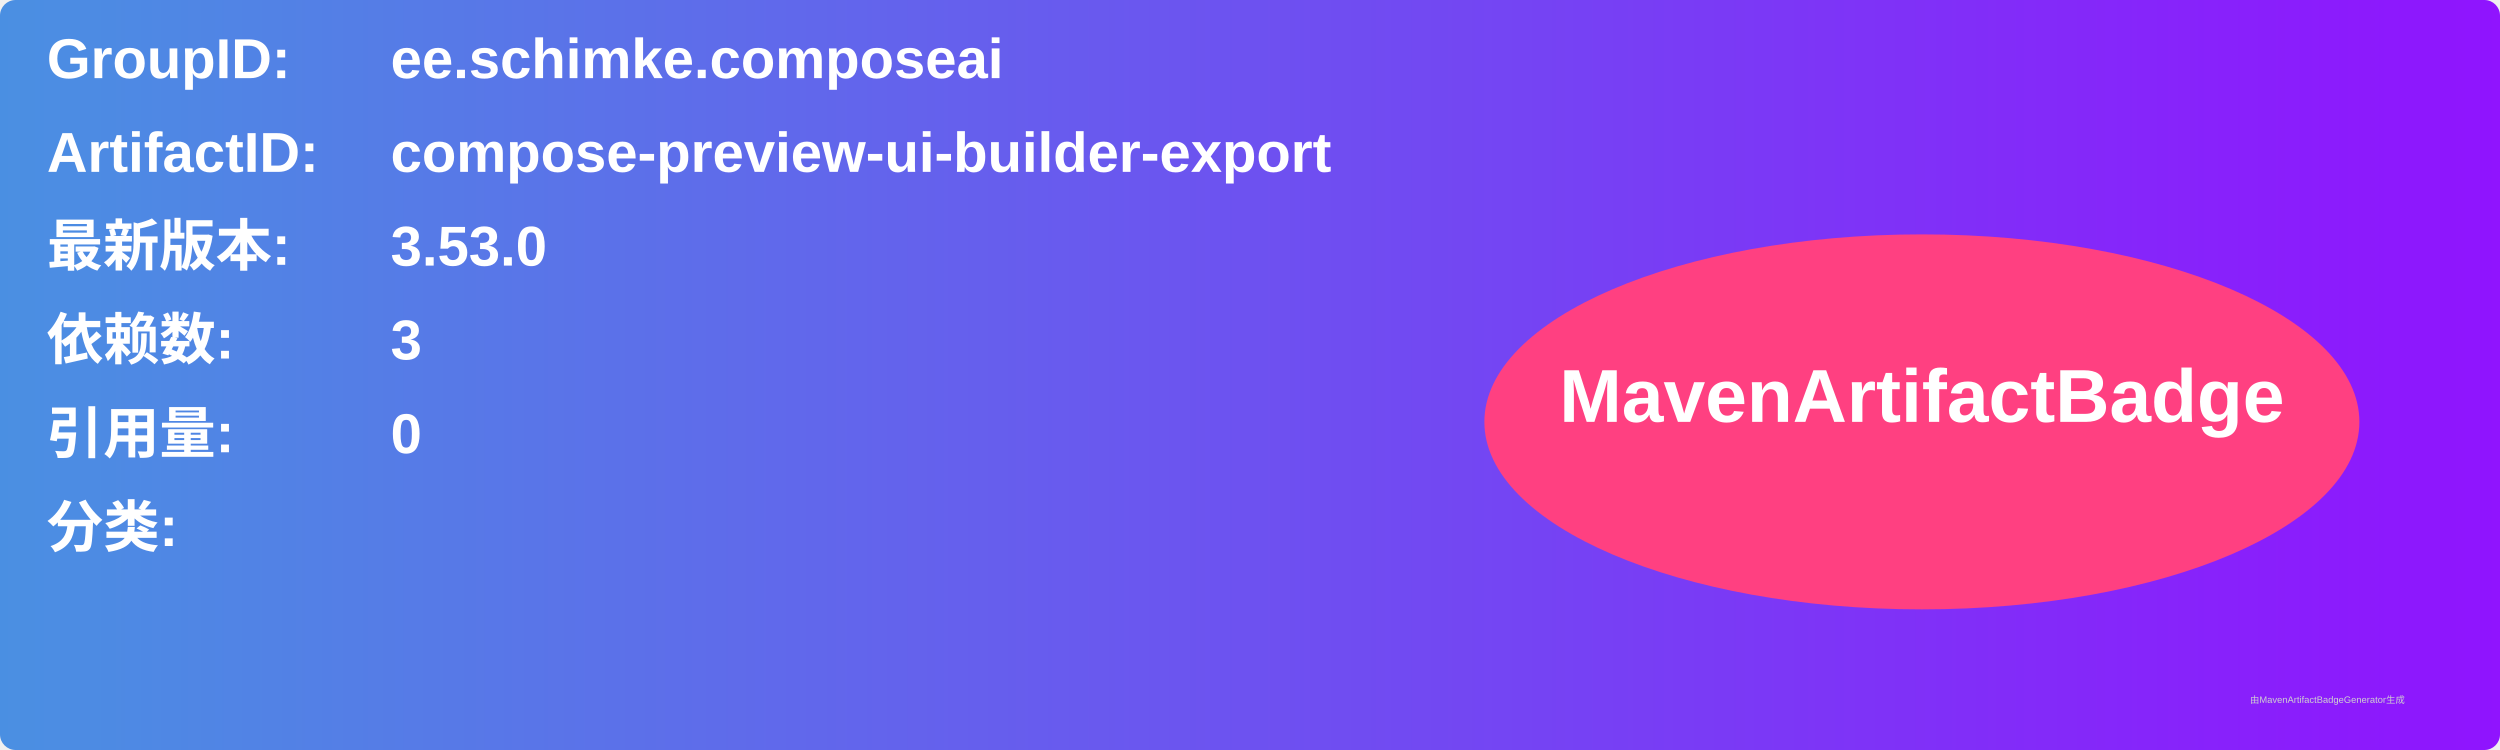
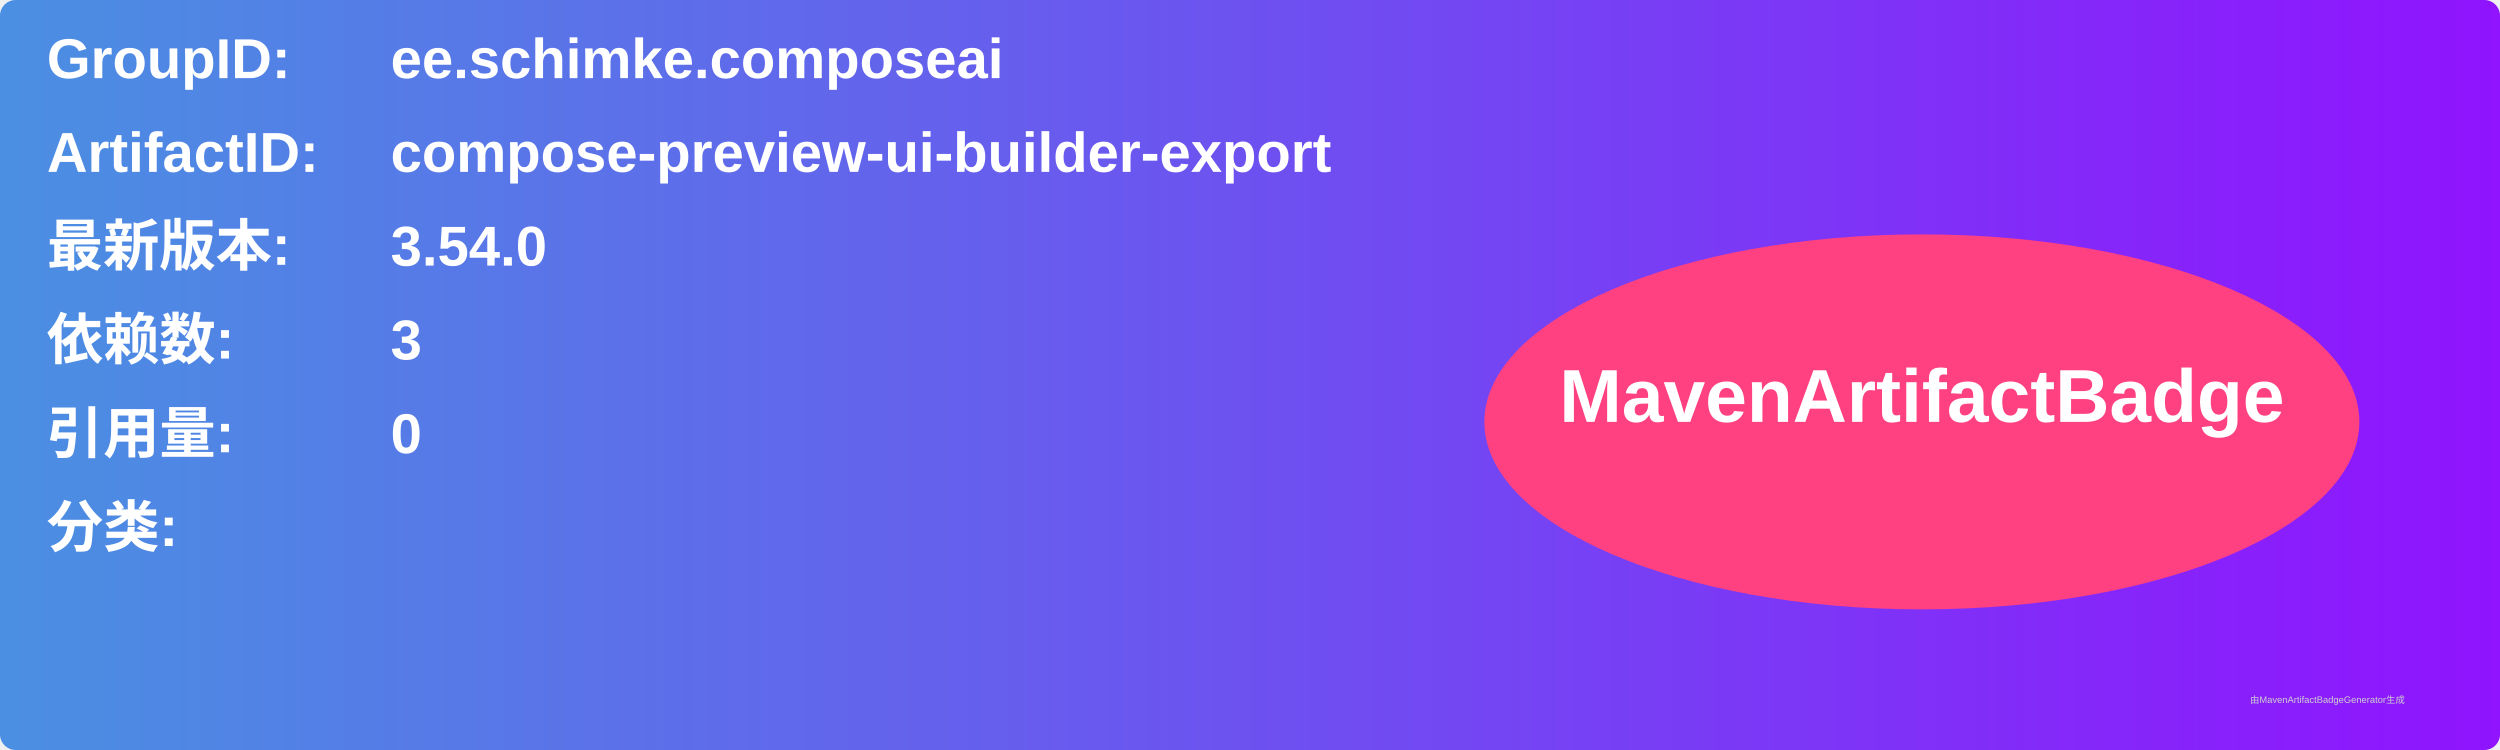
<svg xmlns="http://www.w3.org/2000/svg" width="800" height="240" viewBox="0 0 800 240">
  <linearGradient id="grad" x1="0%" y1="0%" x2="100%" y2="0%">
    <stop offset="0%" stop-color="#4a90e2" />
    <stop offset="100%" stop-color="#9013fe" />
  </linearGradient>
  <rect width="100%" height="100%" rx="5" ry="5" fill="url(#grad)" />
  <g transform="translate(15, 15)">
    <text x="0" y="10" font-family="Arial" font-size="18" fill="white" font-weight="bold" width="260">GroupID:</text>
    <text x="110" y="10" font-family="Arial" font-size="18" fill="white" font-weight="bold" width="460">ee.schimke.composeai</text>
    <text x="0" y="40" font-family="Arial" font-size="18" fill="white" font-weight="bold" width="260">ArtifactID:</text>
    <text x="110" y="40" font-family="Arial" font-size="18" fill="white" font-weight="bold" width="460">compose-preview-ui-builder-export</text>
    <text x="0" y="70" font-family="Arial" font-size="18" fill="white" font-weight="bold">最新版本:</text>
    <text x="110" y="70" font-family="Arial" font-size="18" fill="white" font-weight="bold">
-       <tspan font-weight="bold">3.53.0</tspan>
+       <tspan font-weight="bold">3.54.0</tspan>
    </text>
    <text x="0" y="100" font-family="Arial" font-size="18" fill="white" font-weight="bold">依赖数: </text>
    <text x="110" y="100" font-family="Arial" font-size="18" fill="white">
      <tspan font-weight="bold">3</tspan>
    </text>
    <text x="0" y="130" font-family="Arial" font-size="18" fill="white" font-weight="bold">引用量: </text>
    <text x="110" y="130" font-family="Arial" font-size="18" fill="white">
      <tspan font-weight="bold">0</tspan>
    </text>
    <text x="0" y="160" font-family="Arial" font-size="18" fill="white" font-weight="bold">分类:</text>
    <text x="10" y="190" font-family="Arial" font-size="10" fill="white">
      <tspan font-weight="bold" />
    </text>
    <ellipse cx="600" cy="120" rx="140" ry="60" fill="#ff4081" />
    <text x="600" y="120" text-anchor="middle" font-family="Arial" font-size="24" fill="white" font-weight="bold">MavenArtifactBadge</text>
  </g>
  <text x="720" y="225" font-family="Arial" font-size="3" fill="#d0d0d0">由MavenArtifactBadgeGenerator生成</text>
</svg>
